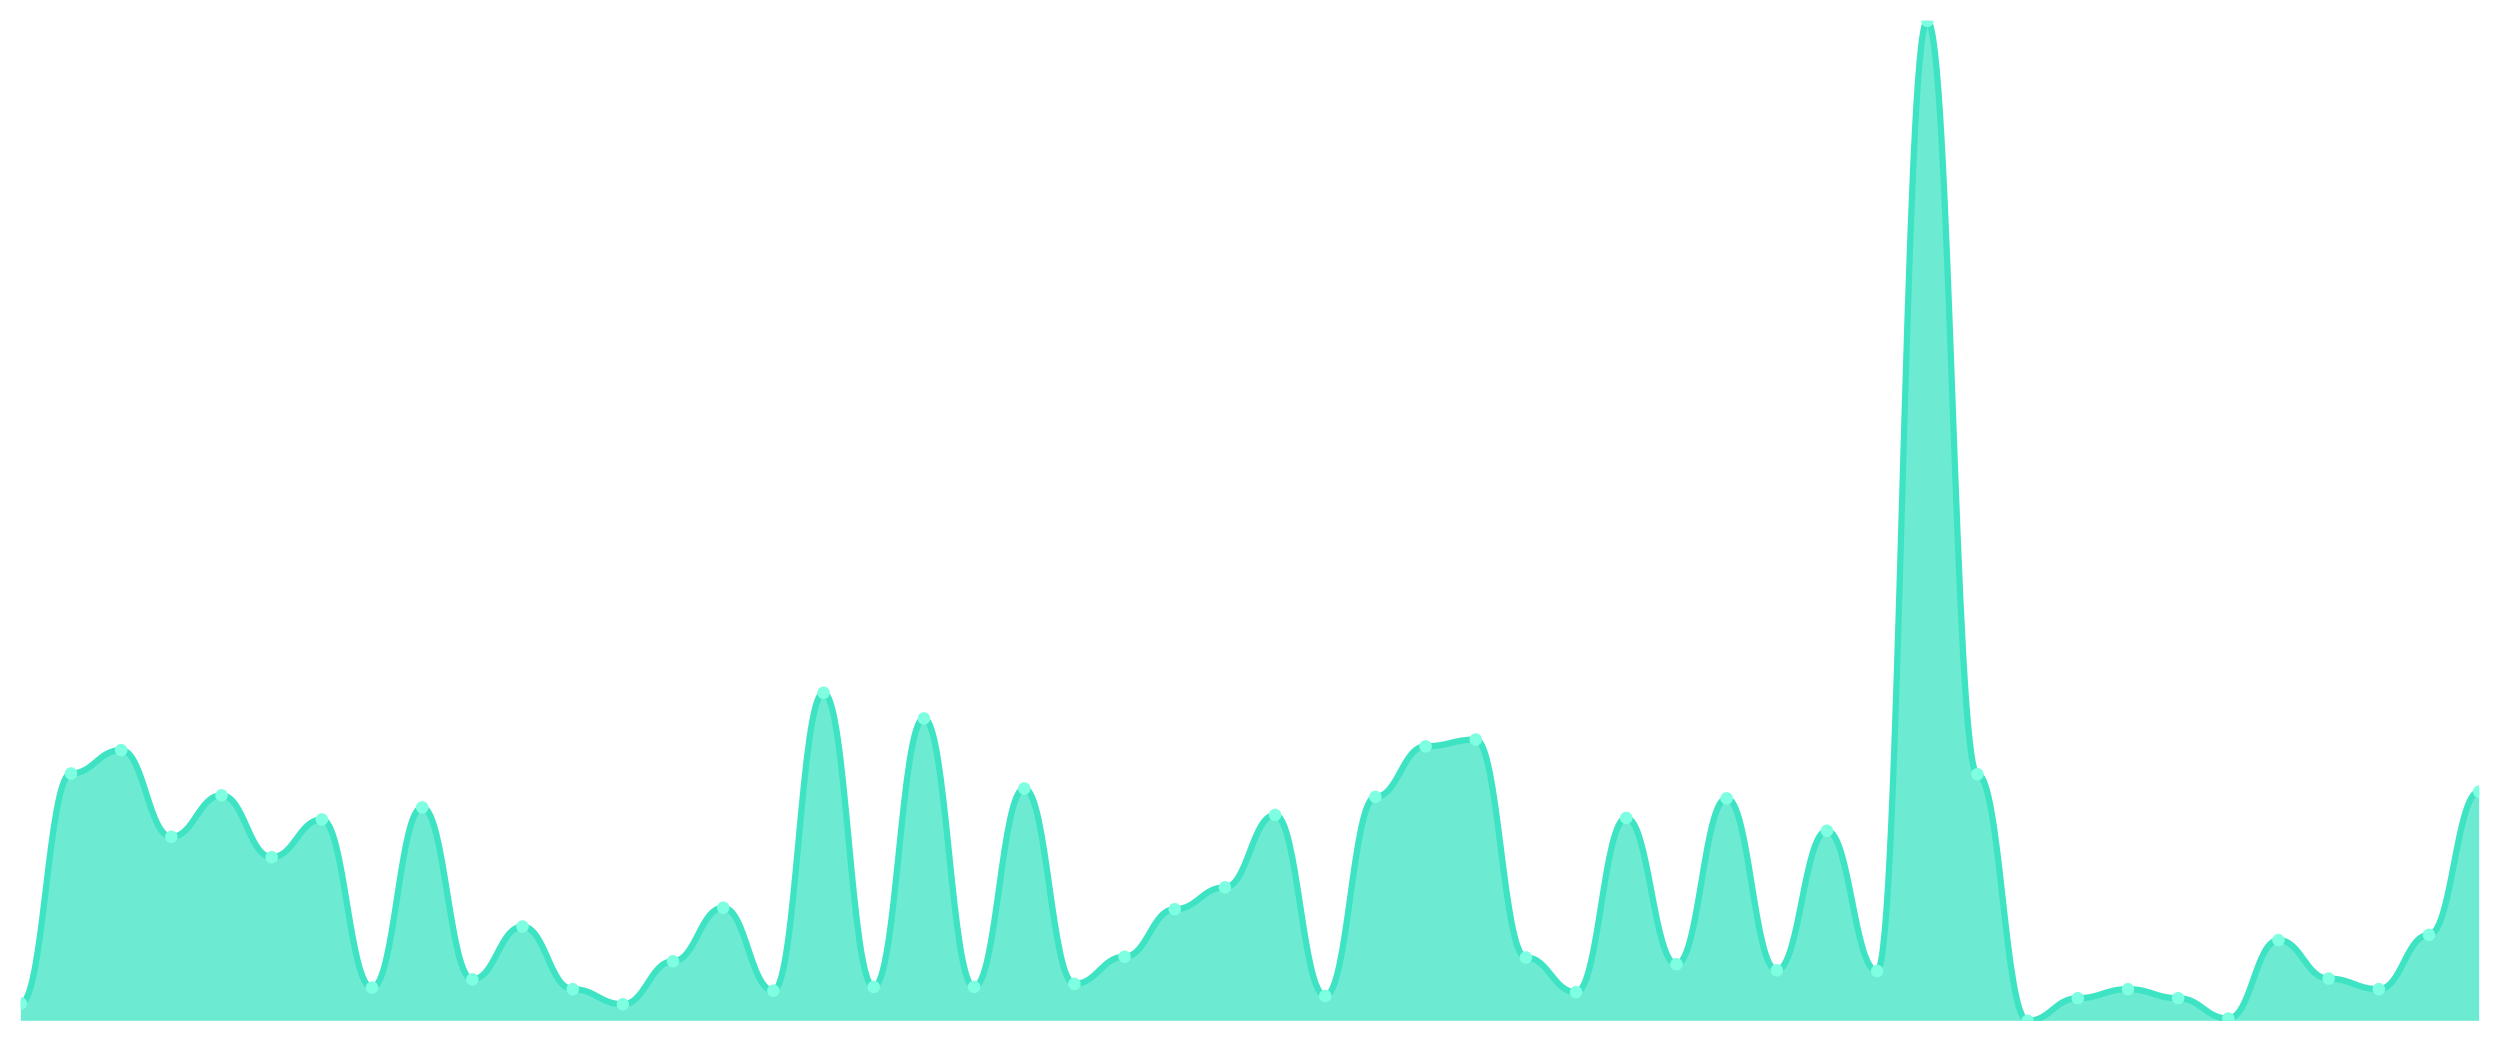
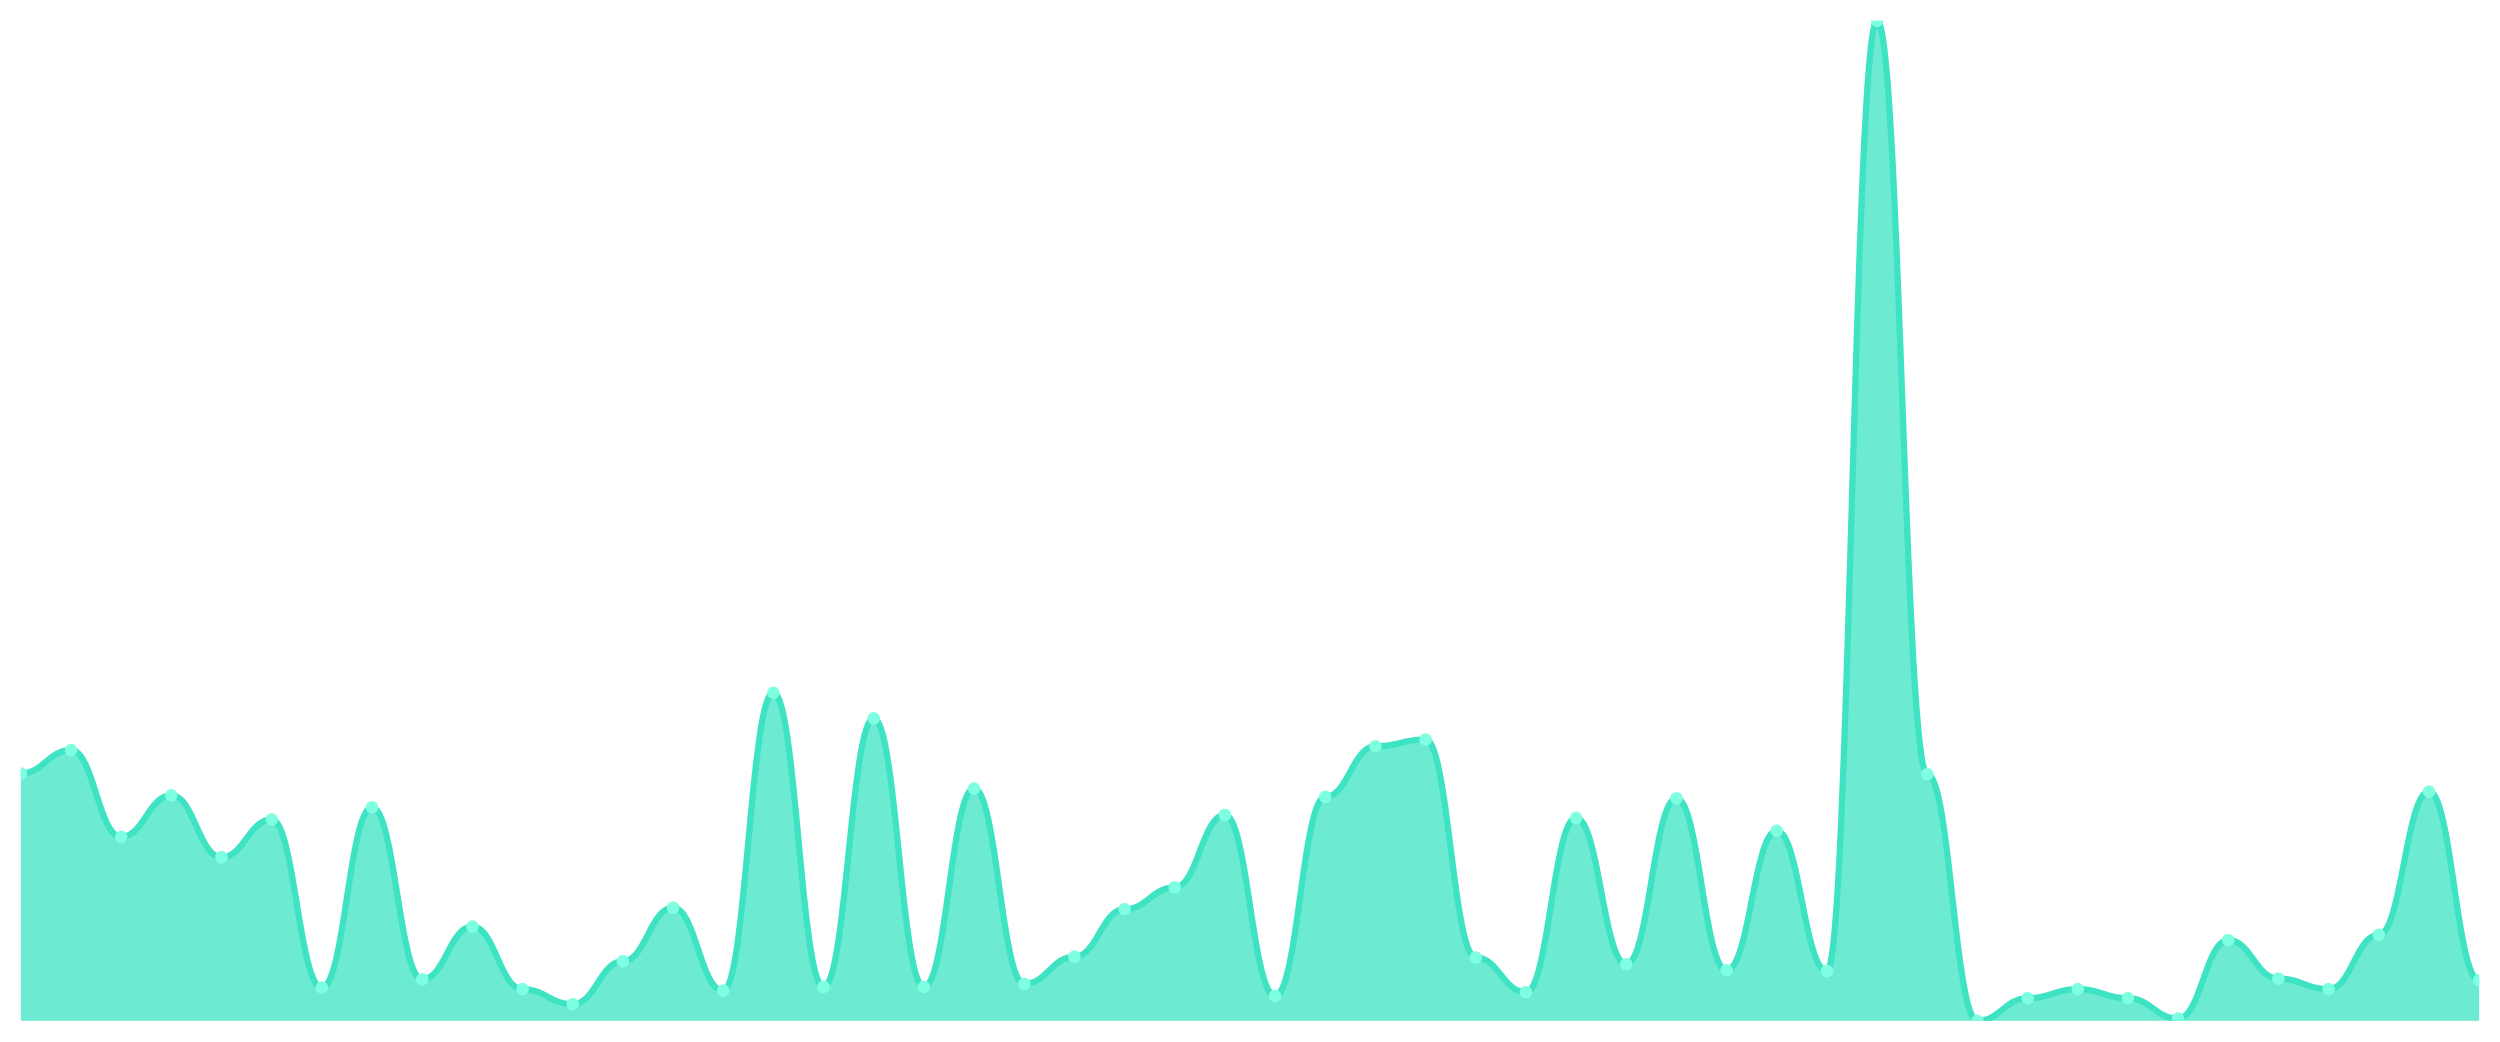
<svg xmlns="http://www.w3.org/2000/svg" viewBox="0 0 1200 500" width="1200" height="500">
  <defs>
    <clipPath id="c">
      <rect x="10" y="10" width="1180" height="480" />
    </clipPath>
  </defs>
  <rect width="1200" height="500" fill="none" />
  <g clip-path="url(#c)">
-     <path d="M 10,490 L 10,481.674 C 20.837,481.674 23.245,371.267 34.082,371.267 C 44.918,371.267 47.327,360.045 58.163,360.045 C 69,360.045 71.408,401.674 82.245,401.674 C 93.082,401.674 95.49,381.765 106.327,381.765 C 117.163,381.765 119.571,411.448 130.408,411.448 C 141.245,411.448 143.653,393.348 154.49,393.348 C 165.327,393.348 167.735,474.072 178.571,474.072 C 189.408,474.072 191.816,387.557 202.653,387.557 C 213.49,387.557 215.898,470.09 226.735,470.09 C 237.571,470.09 239.98,444.751 250.816,444.751 C 261.653,444.751 264.061,474.796 274.898,474.796 C 285.735,474.796 288.143,482.036 298.98,482.036 C 309.816,482.036 312.224,461.403 323.061,461.403 C 333.898,461.403 336.306,435.701 347.143,435.701 C 357.98,435.701 360.388,475.52 371.224,475.52 C 382.061,475.52 384.469,332.534 395.306,332.534 C 406.143,332.534 408.551,473.71 419.388,473.71 C 430.224,473.71 432.633,344.842 443.469,344.842 C 454.306,344.842 456.714,473.71 467.551,473.71 C 478.388,473.71 480.796,378.507 491.633,378.507 C 502.469,378.507 504.878,472.262 515.714,472.262 C 526.551,472.262 528.959,459.231 539.796,459.231 C 550.633,459.231 553.041,436.425 563.878,436.425 C 574.714,436.425 577.122,425.928 587.959,425.928 C 598.796,425.928 601.204,391.176 612.041,391.176 C 622.878,391.176 625.286,478.054 636.122,478.054 C 646.959,478.054 649.367,382.489 660.204,382.489 C 671.041,382.489 673.449,358.235 684.286,358.235 C 695.122,358.235 697.531,354.977 708.367,354.977 C 719.204,354.977 721.612,459.593 732.449,459.593 C 743.286,459.593 745.694,476.244 756.531,476.244 C 767.367,476.244 769.776,392.624 780.612,392.624 C 791.449,392.624 793.857,462.851 804.694,462.851 C 815.531,462.851 817.939,383.213 828.776,383.213 C 839.612,383.213 842.02,465.747 852.857,465.747 C 863.694,465.747 866.102,398.778 876.939,398.778 C 887.776,398.778 890.184,466.109 901.02,466.109 C 911.857,466.109 914.265,10 925.102,10 C 935.939,10 938.347,371.629 949.184,371.629 C 960.02,371.629 962.429,490 973.265,490 C 984.102,490 986.51,479.14 997.347,479.14 C 1008.184,479.14 1010.592,474.796 1021.429,474.796 C 1032.265,474.796 1034.673,479.14 1045.51,479.14 C 1056.347,479.14 1058.755,488.914 1069.592,488.914 C 1080.429,488.914 1082.837,451.267 1093.673,451.267 C 1104.51,451.267 1106.918,469.729 1117.755,469.729 C 1128.592,469.729 1131,474.796 1141.837,474.796 C 1152.673,474.796 1155.082,448.733 1165.918,448.733 C 1176.755,448.733 1179.163,379.955 1190,379.955 L 1190,490 Z" fill="rgba(61,227,195,0.75)" />
-     <path d="M 10,481.674 C 20.837,481.674 23.245,371.267 34.082,371.267 C 44.918,371.267 47.327,360.045 58.163,360.045 C 69,360.045 71.408,401.674 82.245,401.674 C 93.082,401.674 95.49,381.765 106.327,381.765 C 117.163,381.765 119.571,411.448 130.408,411.448 C 141.245,411.448 143.653,393.348 154.49,393.348 C 165.327,393.348 167.735,474.072 178.571,474.072 C 189.408,474.072 191.816,387.557 202.653,387.557 C 213.49,387.557 215.898,470.09 226.735,470.09 C 237.571,470.09 239.98,444.751 250.816,444.751 C 261.653,444.751 264.061,474.796 274.898,474.796 C 285.735,474.796 288.143,482.036 298.98,482.036 C 309.816,482.036 312.224,461.403 323.061,461.403 C 333.898,461.403 336.306,435.701 347.143,435.701 C 357.98,435.701 360.388,475.52 371.224,475.52 C 382.061,475.52 384.469,332.534 395.306,332.534 C 406.143,332.534 408.551,473.71 419.388,473.71 C 430.224,473.71 432.633,344.842 443.469,344.842 C 454.306,344.842 456.714,473.71 467.551,473.71 C 478.388,473.71 480.796,378.507 491.633,378.507 C 502.469,378.507 504.878,472.262 515.714,472.262 C 526.551,472.262 528.959,459.231 539.796,459.231 C 550.633,459.231 553.041,436.425 563.878,436.425 C 574.714,436.425 577.122,425.928 587.959,425.928 C 598.796,425.928 601.204,391.176 612.041,391.176 C 622.878,391.176 625.286,478.054 636.122,478.054 C 646.959,478.054 649.367,382.489 660.204,382.489 C 671.041,382.489 673.449,358.235 684.286,358.235 C 695.122,358.235 697.531,354.977 708.367,354.977 C 719.204,354.977 721.612,459.593 732.449,459.593 C 743.286,459.593 745.694,476.244 756.531,476.244 C 767.367,476.244 769.776,392.624 780.612,392.624 C 791.449,392.624 793.857,462.851 804.694,462.851 C 815.531,462.851 817.939,383.213 828.776,383.213 C 839.612,383.213 842.02,465.747 852.857,465.747 C 863.694,465.747 866.102,398.778 876.939,398.778 C 887.776,398.778 890.184,466.109 901.02,466.109 C 911.857,466.109 914.265,10 925.102,10 C 935.939,10 938.347,371.629 949.184,371.629 C 960.02,371.629 962.429,490 973.265,490 C 984.102,490 986.51,479.14 997.347,479.14 C 1008.184,479.14 1010.592,474.796 1021.429,474.796 C 1032.265,474.796 1034.673,479.14 1045.51,479.14 C 1056.347,479.14 1058.755,488.914 1069.592,488.914 C 1080.429,488.914 1082.837,451.267 1093.673,451.267 C 1104.51,451.267 1106.918,469.729 1117.755,469.729 C 1128.592,469.729 1131,474.796 1141.837,474.796 C 1152.673,474.796 1155.082,448.733 1165.918,448.733 C 1176.755,448.733 1179.163,379.955 1190,379.955" fill="none" stroke="#3de3c3" stroke-width="3" stroke-linecap="round" stroke-linejoin="round" />
-     <circle cx="10" cy="481.674" r="3" fill="#7fffe1" />
-     <circle cx="34.082" cy="371.267" r="3" fill="#7fffe1" />
-     <circle cx="58.163" cy="360.045" r="3" fill="#7fffe1" />
-     <circle cx="82.245" cy="401.674" r="3" fill="#7fffe1" />
-     <circle cx="106.327" cy="381.765" r="3" fill="#7fffe1" />
-     <circle cx="130.408" cy="411.448" r="3" fill="#7fffe1" />
-     <circle cx="154.49" cy="393.348" r="3" fill="#7fffe1" />
-     <circle cx="178.571" cy="474.072" r="3" fill="#7fffe1" />
-     <circle cx="202.653" cy="387.557" r="3" fill="#7fffe1" />
-     <circle cx="226.735" cy="470.09" r="3" fill="#7fffe1" />
-     <circle cx="250.816" cy="444.751" r="3" fill="#7fffe1" />
-     <circle cx="274.898" cy="474.796" r="3" fill="#7fffe1" />
-     <circle cx="298.98" cy="482.036" r="3" fill="#7fffe1" />
-     <circle cx="323.061" cy="461.403" r="3" fill="#7fffe1" />
-     <circle cx="347.143" cy="435.701" r="3" fill="#7fffe1" />
-     <circle cx="371.224" cy="475.52" r="3" fill="#7fffe1" />
-     <circle cx="395.306" cy="332.534" r="3" fill="#7fffe1" />
-     <circle cx="419.388" cy="473.71" r="3" fill="#7fffe1" />
-     <circle cx="443.469" cy="344.842" r="3" fill="#7fffe1" />
-     <circle cx="467.551" cy="473.71" r="3" fill="#7fffe1" />
-     <circle cx="491.633" cy="378.507" r="3" fill="#7fffe1" />
-     <circle cx="515.714" cy="472.262" r="3" fill="#7fffe1" />
-     <circle cx="539.796" cy="459.231" r="3" fill="#7fffe1" />
-     <circle cx="563.878" cy="436.425" r="3" fill="#7fffe1" />
-     <circle cx="587.959" cy="425.928" r="3" fill="#7fffe1" />
-     <circle cx="612.041" cy="391.176" r="3" fill="#7fffe1" />
-     <circle cx="636.122" cy="478.054" r="3" fill="#7fffe1" />
-     <circle cx="660.204" cy="382.489" r="3" fill="#7fffe1" />
-     <circle cx="684.286" cy="358.235" r="3" fill="#7fffe1" />
-     <circle cx="708.367" cy="354.977" r="3" fill="#7fffe1" />
-     <circle cx="732.449" cy="459.593" r="3" fill="#7fffe1" />
-     <circle cx="756.531" cy="476.244" r="3" fill="#7fffe1" />
-     <circle cx="780.612" cy="392.624" r="3" fill="#7fffe1" />
-     <circle cx="804.694" cy="462.851" r="3" fill="#7fffe1" />
-     <circle cx="828.776" cy="383.213" r="3" fill="#7fffe1" />
-     <circle cx="852.857" cy="465.747" r="3" fill="#7fffe1" />
-     <circle cx="876.939" cy="398.778" r="3" fill="#7fffe1" />
-     <circle cx="901.02" cy="466.109" r="3" fill="#7fffe1" />
-     <circle cx="925.102" cy="10" r="3" fill="#7fffe1" />
-     <circle cx="949.184" cy="371.629" r="3" fill="#7fffe1" />
-     <circle cx="973.265" cy="490" r="3" fill="#7fffe1" />
-     <circle cx="997.347" cy="479.14" r="3" fill="#7fffe1" />
-     <circle cx="1021.429" cy="474.796" r="3" fill="#7fffe1" />
-     <circle cx="1045.51" cy="479.14" r="3" fill="#7fffe1" />
-     <circle cx="1069.592" cy="488.914" r="3" fill="#7fffe1" />
-     <circle cx="1093.673" cy="451.267" r="3" fill="#7fffe1" />
-     <circle cx="1117.755" cy="469.729" r="3" fill="#7fffe1" />
-     <circle cx="1141.837" cy="474.796" r="3" fill="#7fffe1" />
-     <circle cx="1165.918" cy="448.733" r="3" fill="#7fffe1" />
-     <circle cx="1190" cy="379.955" r="3" fill="#7fffe1" />
+     <path d="M 10,490 L 10,371.267 C 20.837,371.267 23.245,360.045 34.082,360.045 C 44.918,360.045 47.327,401.674 58.163,401.674 C 69,401.674 71.408,381.765 82.245,381.765 C 93.082,381.765 95.49,411.448 106.327,411.448 C 117.163,411.448 119.571,393.348 130.408,393.348 C 141.245,393.348 143.653,474.072 154.49,474.072 C 165.327,474.072 167.735,387.557 178.571,387.557 C 189.408,387.557 191.816,470.09 202.653,470.09 C 213.49,470.09 215.898,444.751 226.735,444.751 C 237.571,444.751 239.98,474.796 250.816,474.796 C 261.653,474.796 264.061,482.036 274.898,482.036 C 285.735,482.036 288.143,461.403 298.98,461.403 C 309.816,461.403 312.224,435.701 323.061,435.701 C 333.898,435.701 336.306,475.52 347.143,475.52 C 357.98,475.52 360.388,332.534 371.224,332.534 C 382.061,332.534 384.469,473.71 395.306,473.71 C 406.143,473.71 408.551,344.842 419.388,344.842 C 430.224,344.842 432.633,473.71 443.469,473.71 C 454.306,473.71 456.714,378.507 467.551,378.507 C 478.388,378.507 480.796,472.262 491.633,472.262 C 502.469,472.262 504.878,459.231 515.714,459.231 C 526.551,459.231 528.959,436.425 539.796,436.425 C 550.633,436.425 553.041,425.928 563.878,425.928 C 574.714,425.928 577.122,391.176 587.959,391.176 C 598.796,391.176 601.204,478.054 612.041,478.054 C 622.878,478.054 625.286,382.489 636.122,382.489 C 646.959,382.489 649.367,358.235 660.204,358.235 C 671.041,358.235 673.449,354.977 684.286,354.977 C 695.122,354.977 697.531,459.593 708.367,459.593 C 719.204,459.593 721.612,476.244 732.449,476.244 C 743.286,476.244 745.694,392.624 756.531,392.624 C 767.367,392.624 769.776,462.851 780.612,462.851 C 791.449,462.851 793.857,383.213 804.694,383.213 C 815.531,383.213 817.939,465.747 828.776,465.747 C 839.612,465.747 842.02,398.778 852.857,398.778 C 863.694,398.778 866.102,466.109 876.939,466.109 C 887.776,466.109 890.184,10 901.02,10 C 911.857,10 914.265,371.629 925.102,371.629 C 935.939,371.629 938.347,490 949.184,490 C 960.02,490 962.429,479.14 973.265,479.14 C 984.102,479.14 986.51,474.796 997.347,474.796 C 1008.184,474.796 1010.592,479.14 1021.429,479.14 C 1032.265,479.14 1034.673,488.914 1045.51,488.914 C 1056.347,488.914 1058.755,451.267 1069.592,451.267 C 1080.429,451.267 1082.837,469.729 1093.673,469.729 C 1104.51,469.729 1106.918,474.796 1117.755,474.796 C 1128.592,474.796 1131,448.733 1141.837,448.733 C 1152.673,448.733 1155.082,379.955 1165.918,379.955 C 1176.755,379.955 1179.163,470.452 1190,470.452 L 1190,490 Z" fill="rgba(61,227,195,0.75)" />
+     <path d="M 10,371.267 C 20.837,371.267 23.245,360.045 34.082,360.045 C 44.918,360.045 47.327,401.674 58.163,401.674 C 69,401.674 71.408,381.765 82.245,381.765 C 93.082,381.765 95.49,411.448 106.327,411.448 C 117.163,411.448 119.571,393.348 130.408,393.348 C 141.245,393.348 143.653,474.072 154.49,474.072 C 165.327,474.072 167.735,387.557 178.571,387.557 C 189.408,387.557 191.816,470.09 202.653,470.09 C 213.49,470.09 215.898,444.751 226.735,444.751 C 237.571,444.751 239.98,474.796 250.816,474.796 C 261.653,474.796 264.061,482.036 274.898,482.036 C 285.735,482.036 288.143,461.403 298.98,461.403 C 309.816,461.403 312.224,435.701 323.061,435.701 C 333.898,435.701 336.306,475.52 347.143,475.52 C 357.98,475.52 360.388,332.534 371.224,332.534 C 382.061,332.534 384.469,473.71 395.306,473.71 C 406.143,473.71 408.551,344.842 419.388,344.842 C 430.224,344.842 432.633,473.71 443.469,473.71 C 454.306,473.71 456.714,378.507 467.551,378.507 C 478.388,378.507 480.796,472.262 491.633,472.262 C 502.469,472.262 504.878,459.231 515.714,459.231 C 526.551,459.231 528.959,436.425 539.796,436.425 C 550.633,436.425 553.041,425.928 563.878,425.928 C 574.714,425.928 577.122,391.176 587.959,391.176 C 598.796,391.176 601.204,478.054 612.041,478.054 C 622.878,478.054 625.286,382.489 636.122,382.489 C 646.959,382.489 649.367,358.235 660.204,358.235 C 671.041,358.235 673.449,354.977 684.286,354.977 C 695.122,354.977 697.531,459.593 708.367,459.593 C 719.204,459.593 721.612,476.244 732.449,476.244 C 743.286,476.244 745.694,392.624 756.531,392.624 C 767.367,392.624 769.776,462.851 780.612,462.851 C 791.449,462.851 793.857,383.213 804.694,383.213 C 815.531,383.213 817.939,465.747 828.776,465.747 C 839.612,465.747 842.02,398.778 852.857,398.778 C 863.694,398.778 866.102,466.109 876.939,466.109 C 887.776,466.109 890.184,10 901.02,10 C 911.857,10 914.265,371.629 925.102,371.629 C 935.939,371.629 938.347,490 949.184,490 C 960.02,490 962.429,479.14 973.265,479.14 C 984.102,479.14 986.51,474.796 997.347,474.796 C 1008.184,474.796 1010.592,479.14 1021.429,479.14 C 1032.265,479.14 1034.673,488.914 1045.51,488.914 C 1056.347,488.914 1058.755,451.267 1069.592,451.267 C 1080.429,451.267 1082.837,469.729 1093.673,469.729 C 1104.51,469.729 1106.918,474.796 1117.755,474.796 C 1128.592,474.796 1131,448.733 1141.837,448.733 C 1152.673,448.733 1155.082,379.955 1165.918,379.955 C 1176.755,379.955 1179.163,470.452 1190,470.452" fill="none" stroke="#3de3c3" stroke-width="3" stroke-linecap="round" stroke-linejoin="round" />
+     <circle cx="10" cy="371.267" r="3" fill="#7fffe1" />
+     <circle cx="34.082" cy="360.045" r="3" fill="#7fffe1" />
+     <circle cx="58.163" cy="401.674" r="3" fill="#7fffe1" />
+     <circle cx="82.245" cy="381.765" r="3" fill="#7fffe1" />
+     <circle cx="106.327" cy="411.448" r="3" fill="#7fffe1" />
+     <circle cx="130.408" cy="393.348" r="3" fill="#7fffe1" />
+     <circle cx="154.49" cy="474.072" r="3" fill="#7fffe1" />
+     <circle cx="178.571" cy="387.557" r="3" fill="#7fffe1" />
+     <circle cx="202.653" cy="470.09" r="3" fill="#7fffe1" />
+     <circle cx="226.735" cy="444.751" r="3" fill="#7fffe1" />
+     <circle cx="250.816" cy="474.796" r="3" fill="#7fffe1" />
+     <circle cx="274.898" cy="482.036" r="3" fill="#7fffe1" />
+     <circle cx="298.98" cy="461.403" r="3" fill="#7fffe1" />
+     <circle cx="323.061" cy="435.701" r="3" fill="#7fffe1" />
+     <circle cx="347.143" cy="475.52" r="3" fill="#7fffe1" />
+     <circle cx="371.224" cy="332.534" r="3" fill="#7fffe1" />
+     <circle cx="395.306" cy="473.71" r="3" fill="#7fffe1" />
+     <circle cx="419.388" cy="344.842" r="3" fill="#7fffe1" />
+     <circle cx="443.469" cy="473.71" r="3" fill="#7fffe1" />
+     <circle cx="467.551" cy="378.507" r="3" fill="#7fffe1" />
+     <circle cx="491.633" cy="472.262" r="3" fill="#7fffe1" />
+     <circle cx="515.714" cy="459.231" r="3" fill="#7fffe1" />
+     <circle cx="539.796" cy="436.425" r="3" fill="#7fffe1" />
+     <circle cx="563.878" cy="425.928" r="3" fill="#7fffe1" />
+     <circle cx="587.959" cy="391.176" r="3" fill="#7fffe1" />
+     <circle cx="612.041" cy="478.054" r="3" fill="#7fffe1" />
+     <circle cx="636.122" cy="382.489" r="3" fill="#7fffe1" />
+     <circle cx="660.204" cy="358.235" r="3" fill="#7fffe1" />
+     <circle cx="684.286" cy="354.977" r="3" fill="#7fffe1" />
+     <circle cx="708.367" cy="459.593" r="3" fill="#7fffe1" />
+     <circle cx="732.449" cy="476.244" r="3" fill="#7fffe1" />
+     <circle cx="756.531" cy="392.624" r="3" fill="#7fffe1" />
+     <circle cx="780.612" cy="462.851" r="3" fill="#7fffe1" />
+     <circle cx="804.694" cy="383.213" r="3" fill="#7fffe1" />
+     <circle cx="828.776" cy="465.747" r="3" fill="#7fffe1" />
+     <circle cx="852.857" cy="398.778" r="3" fill="#7fffe1" />
+     <circle cx="876.939" cy="466.109" r="3" fill="#7fffe1" />
+     <circle cx="901.02" cy="10" r="3" fill="#7fffe1" />
+     <circle cx="925.102" cy="371.629" r="3" fill="#7fffe1" />
+     <circle cx="949.184" cy="490" r="3" fill="#7fffe1" />
+     <circle cx="973.265" cy="479.14" r="3" fill="#7fffe1" />
+     <circle cx="997.347" cy="474.796" r="3" fill="#7fffe1" />
+     <circle cx="1021.429" cy="479.14" r="3" fill="#7fffe1" />
+     <circle cx="1045.51" cy="488.914" r="3" fill="#7fffe1" />
+     <circle cx="1069.592" cy="451.267" r="3" fill="#7fffe1" />
+     <circle cx="1093.673" cy="469.729" r="3" fill="#7fffe1" />
+     <circle cx="1117.755" cy="474.796" r="3" fill="#7fffe1" />
+     <circle cx="1141.837" cy="448.733" r="3" fill="#7fffe1" />
+     <circle cx="1165.918" cy="379.955" r="3" fill="#7fffe1" />
+     <circle cx="1190" cy="470.452" r="3" fill="#7fffe1" />
  </g>
</svg>
